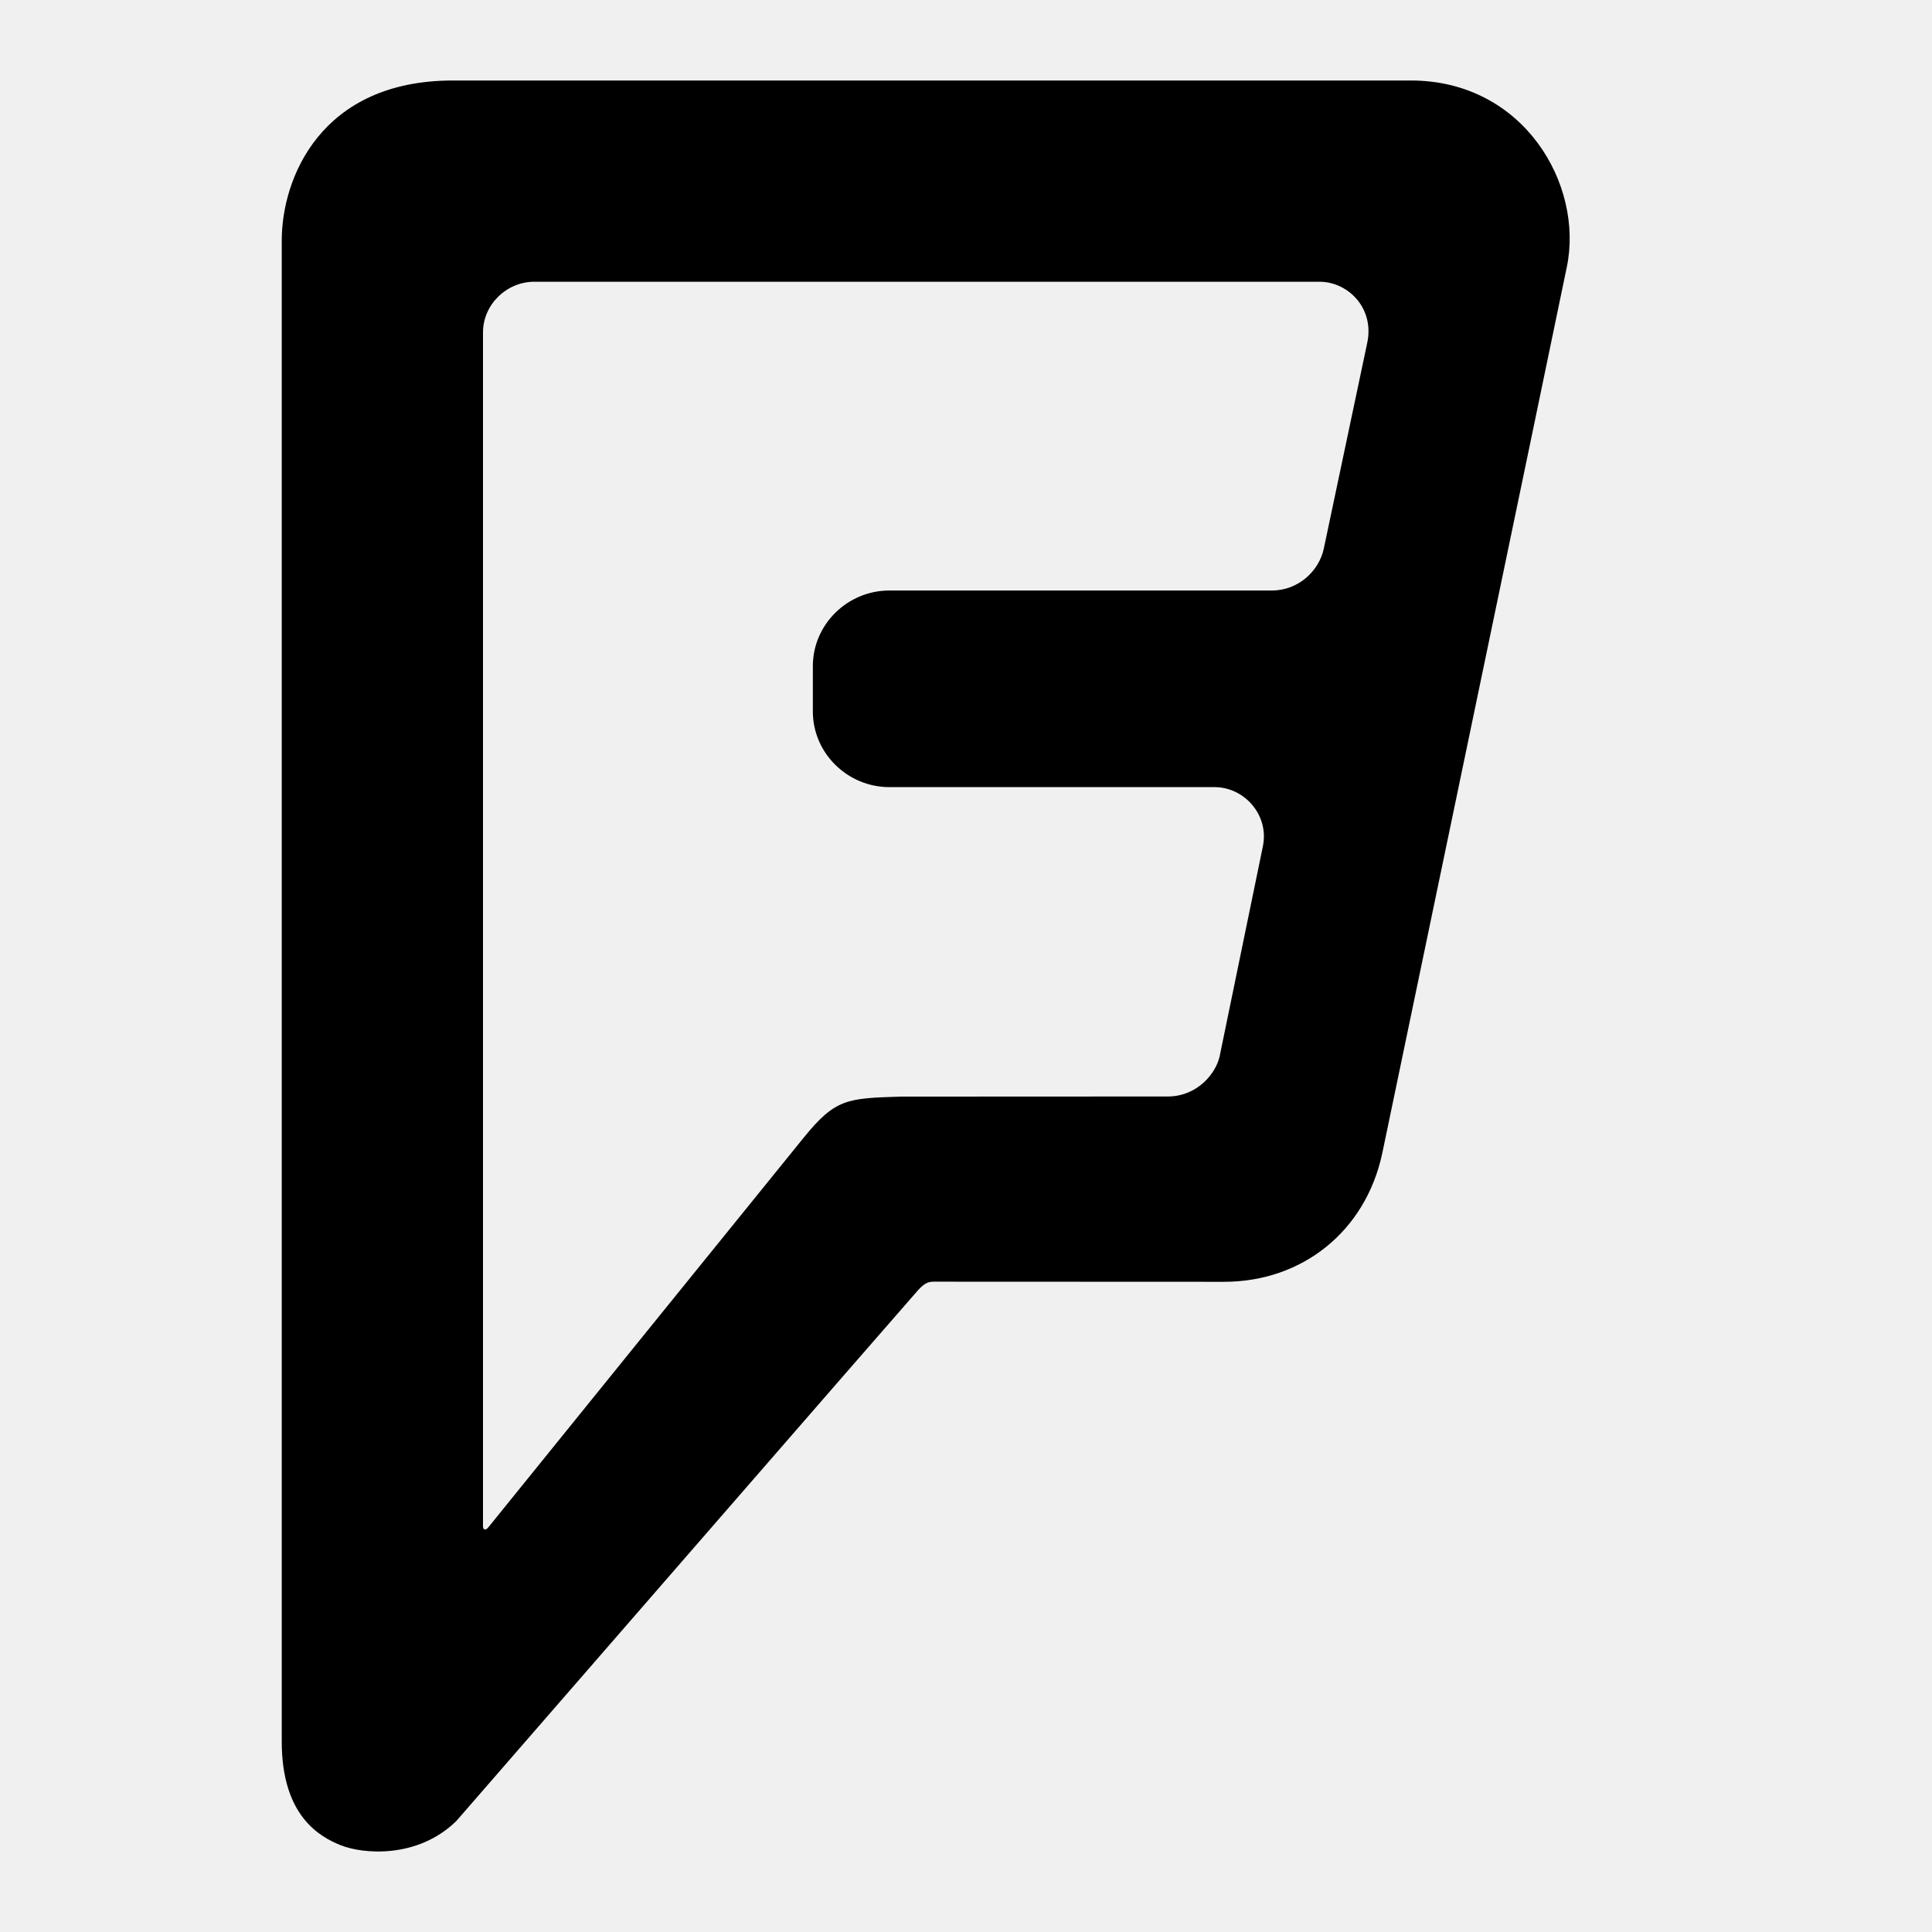
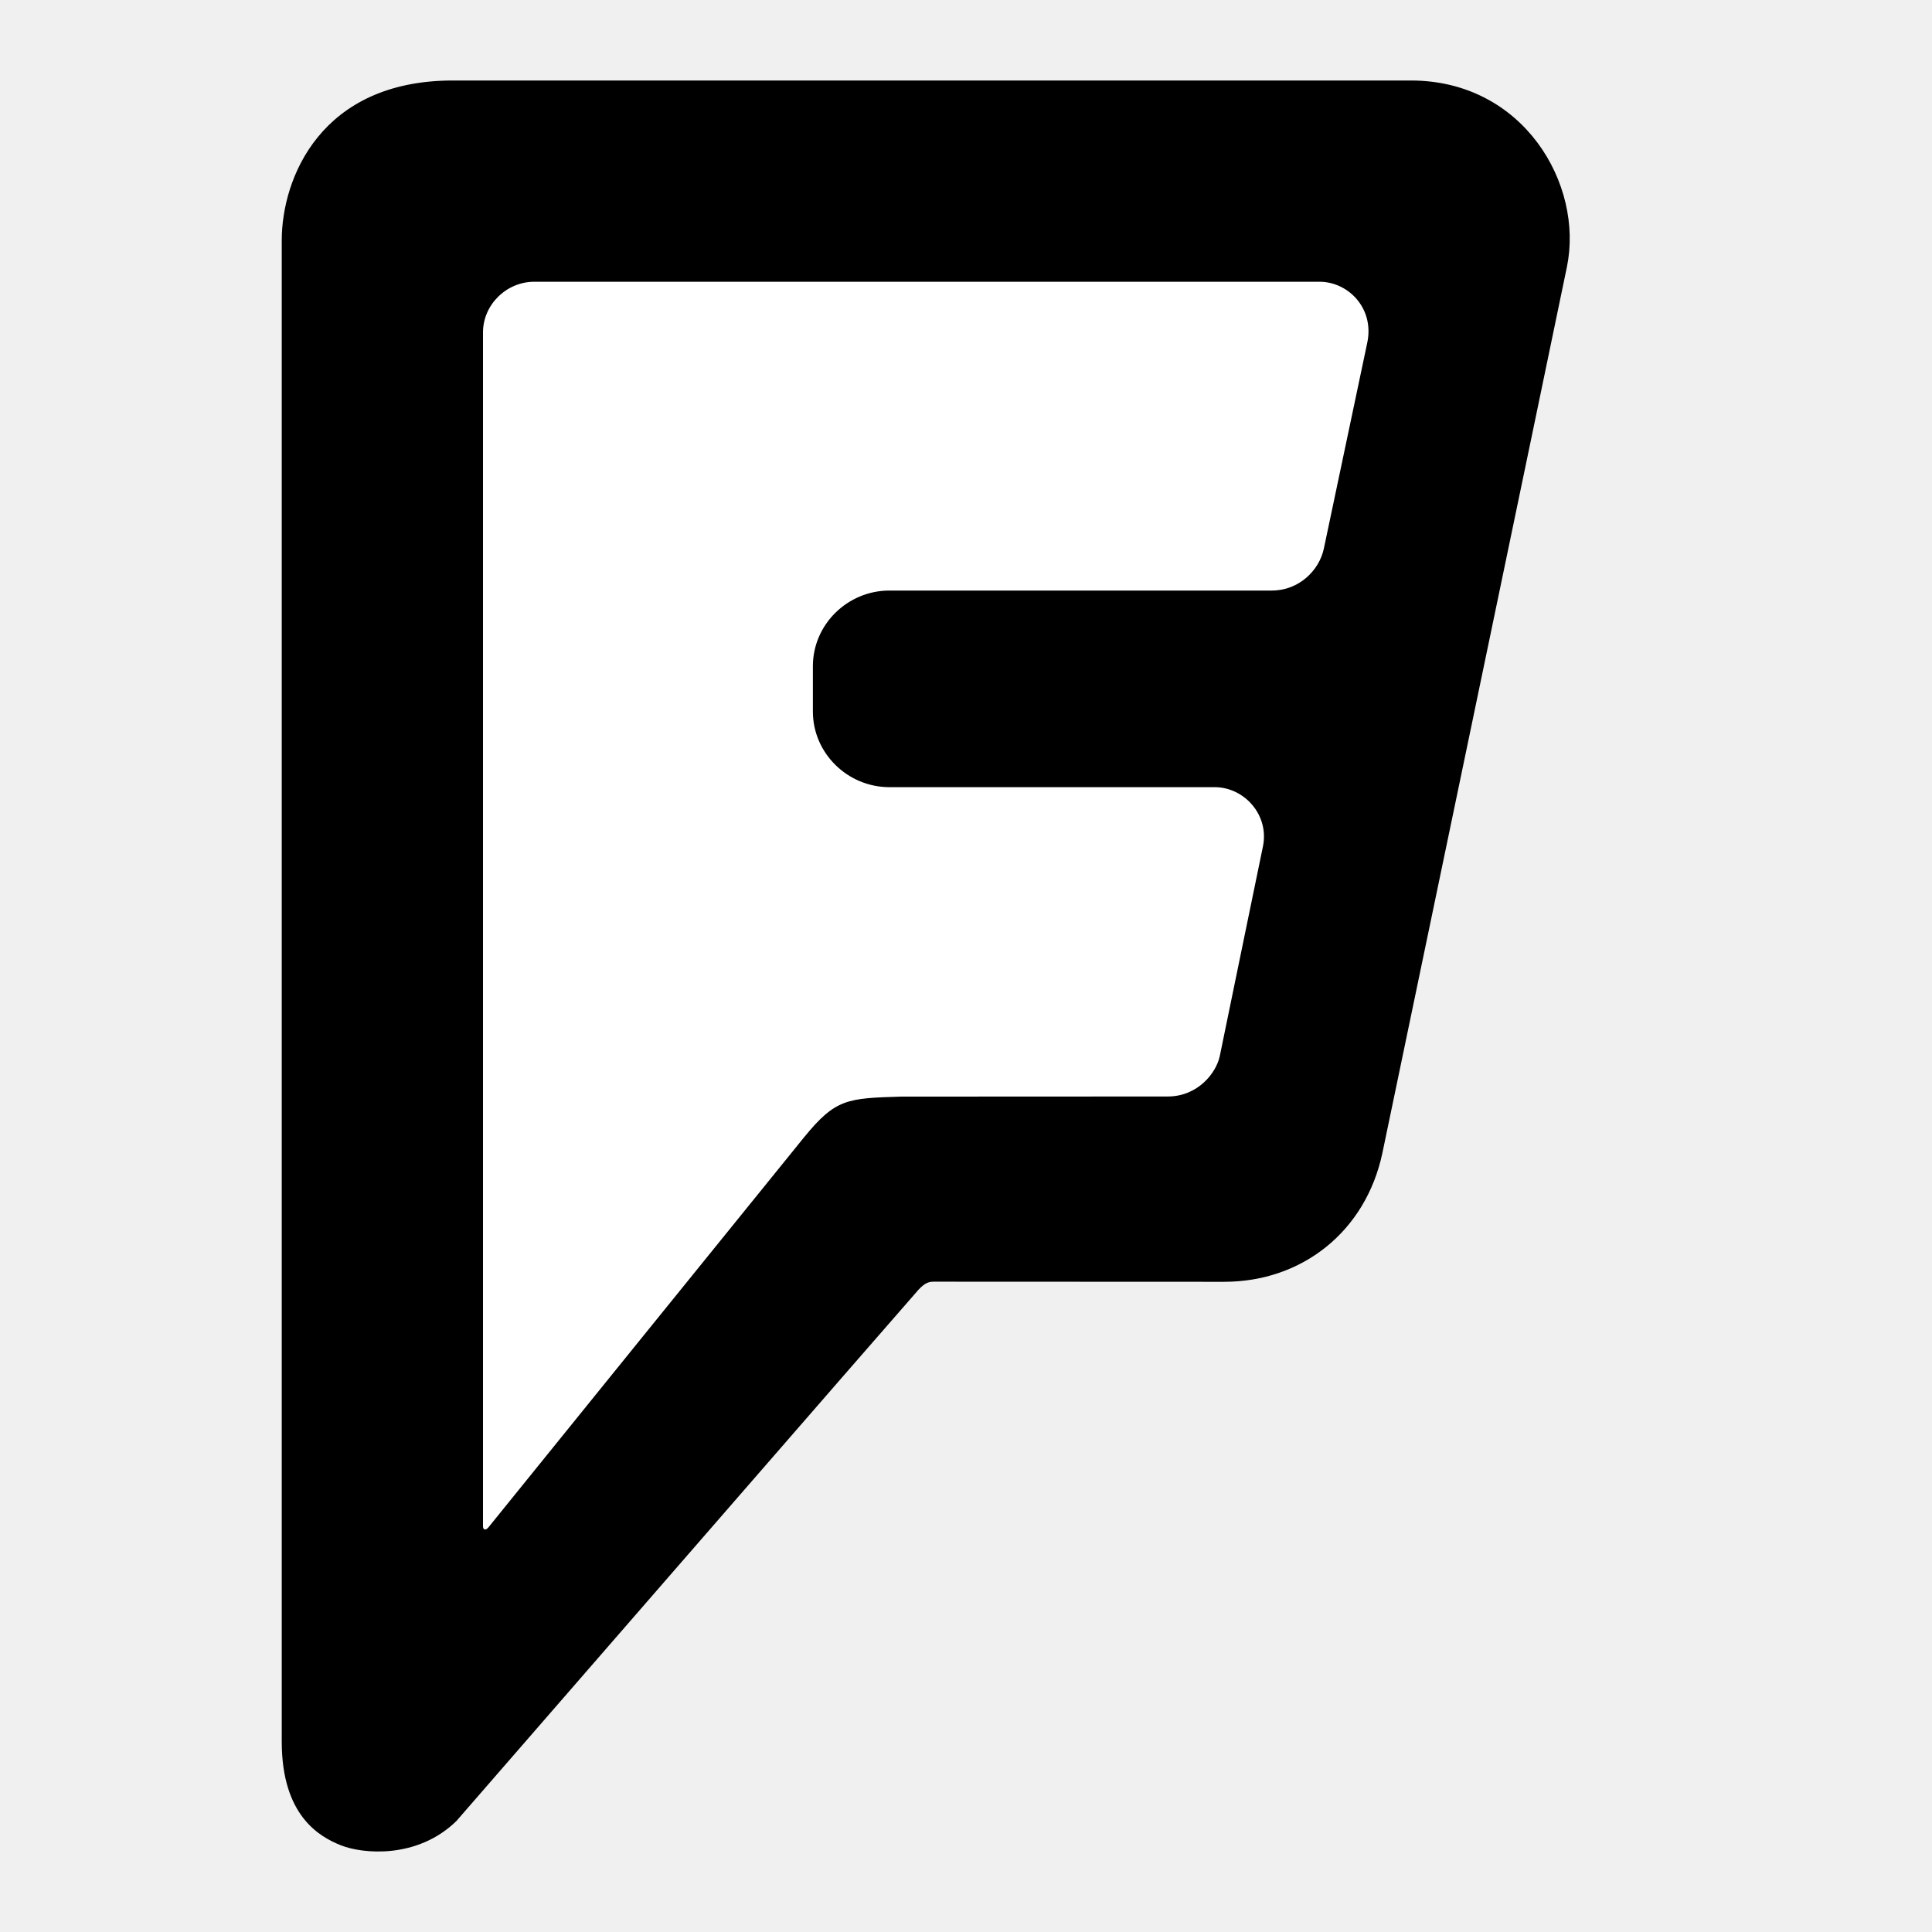
- <svg xmlns="http://www.w3.org/2000/svg" id="svg55" version="1.1" viewBox="0 0 48 48" height="48px" width="48px">
-   <defs id="defs59" />
-   <g stroke-width="1" stroke="none" id="EC/Icons/Social/2XL_48x48px/Icon-Foursquare/Simple">
-     <path d="m 33.97,8.511 -1.08,5.116 c -0.117,0.557 -0.631,1.044 -1.291,1.044 h -9.501 c -1.045,0 -1.903,0.845 -1.903,1.879 v 1.128 c 0,1.032 0.859,1.878 1.903,1.878 h 8.08 c 0.734,0 1.358,0.69 1.198,1.47 -0.162,0.78 -0.983,4.782 -1.073,5.212 -0.091,0.427 -0.552,1.004 -1.294,1.004 -0.741,0 -6.626,0.003 -6.626,0.003 -1.335,0.041 -1.625,0.048 -2.411,1.014 -0.786,0.965 -7.842,9.69 -7.842,9.69 C 12.062,38.032 12,38.008 12,37.918 V 8.258 C 12,7.571 12.582,7 13.274,7 h 19.51 c 0.708,0 1.365,0.655 1.186,1.511 M 35.054,2 H 11.251 C 7.965,2 7,4.436 7,5.97 V 43.269 c 0,1.848 0.943,2.368 1.472,2.578 0.53,0.212 1.891,0.346 2.865,-0.604 0,0 11.296,-12.998 11.479,-13.197 0.183,-0.201 0.29,-0.203 0.396,-0.203 0.107,0 4.848,0.003 7.201,0.003 1.932,0 3.516,-1.247 3.93,-3.198 0,0 4.198,-20.134 4.584,-22.014 C 39.353,4.586 37.855,2 35.054,2" id="Path" />
+ <svg xmlns="http://www.w3.org/2000/svg" width="48px" height="48px" viewBox="0 0 48 48" version="1.1">
+   <g id="EC/Icons/Social/2XL_48x48px/Icon-Foursquare/Simple" stroke="none" stroke-width="1">
+     <path d="M35.054,2 L11.251,2 C7.965,2 7,4.436 7,5.97 L7,43.269 C7,45.117 7.943,45.637 8.472,45.847 C9.002,46.059 10.363,46.194 11.338,45.244 C11.338,45.244 22.634,32.246 22.817,32.046 C22.999,31.846 23.107,31.843 23.213,31.843 C23.32,31.843 28.061,31.846 30.414,31.846 C32.347,31.846 33.931,30.598 34.345,28.647 C34.345,28.647 38.543,8.513 38.929,6.634 C39.353,4.586 37.855,2 35.054,2" id="Fill-1" />
+     <path d="M33.97,8.511 L32.891,13.628 C32.773,14.185 32.26,14.672 31.6,14.672 L22.099,14.672 C21.055,14.672 20.196,15.516 20.196,16.551 L20.196,17.679 C20.196,18.711 21.055,19.557 22.099,19.557 L30.179,19.557 C30.913,19.557 31.537,20.247 31.378,21.027 C31.215,21.807 30.395,25.808 30.305,26.238 C30.214,26.666 29.753,27.242 29.012,27.242 C28.27,27.242 22.386,27.245 22.386,27.245 C21.05,27.286 20.761,27.293 19.975,28.258 C19.189,29.224 12.133,37.949 12.133,37.949 C12.062,38.032 12,38.008 12,37.918 L12,8.258 C12,7.571 12.582,7 13.274,7 L32.784,7 C33.492,7 34.149,7.655 33.97,8.511" id="Path" fill="#FFFFFF" fill-rule="nonzero" />
  </g>
</svg>
